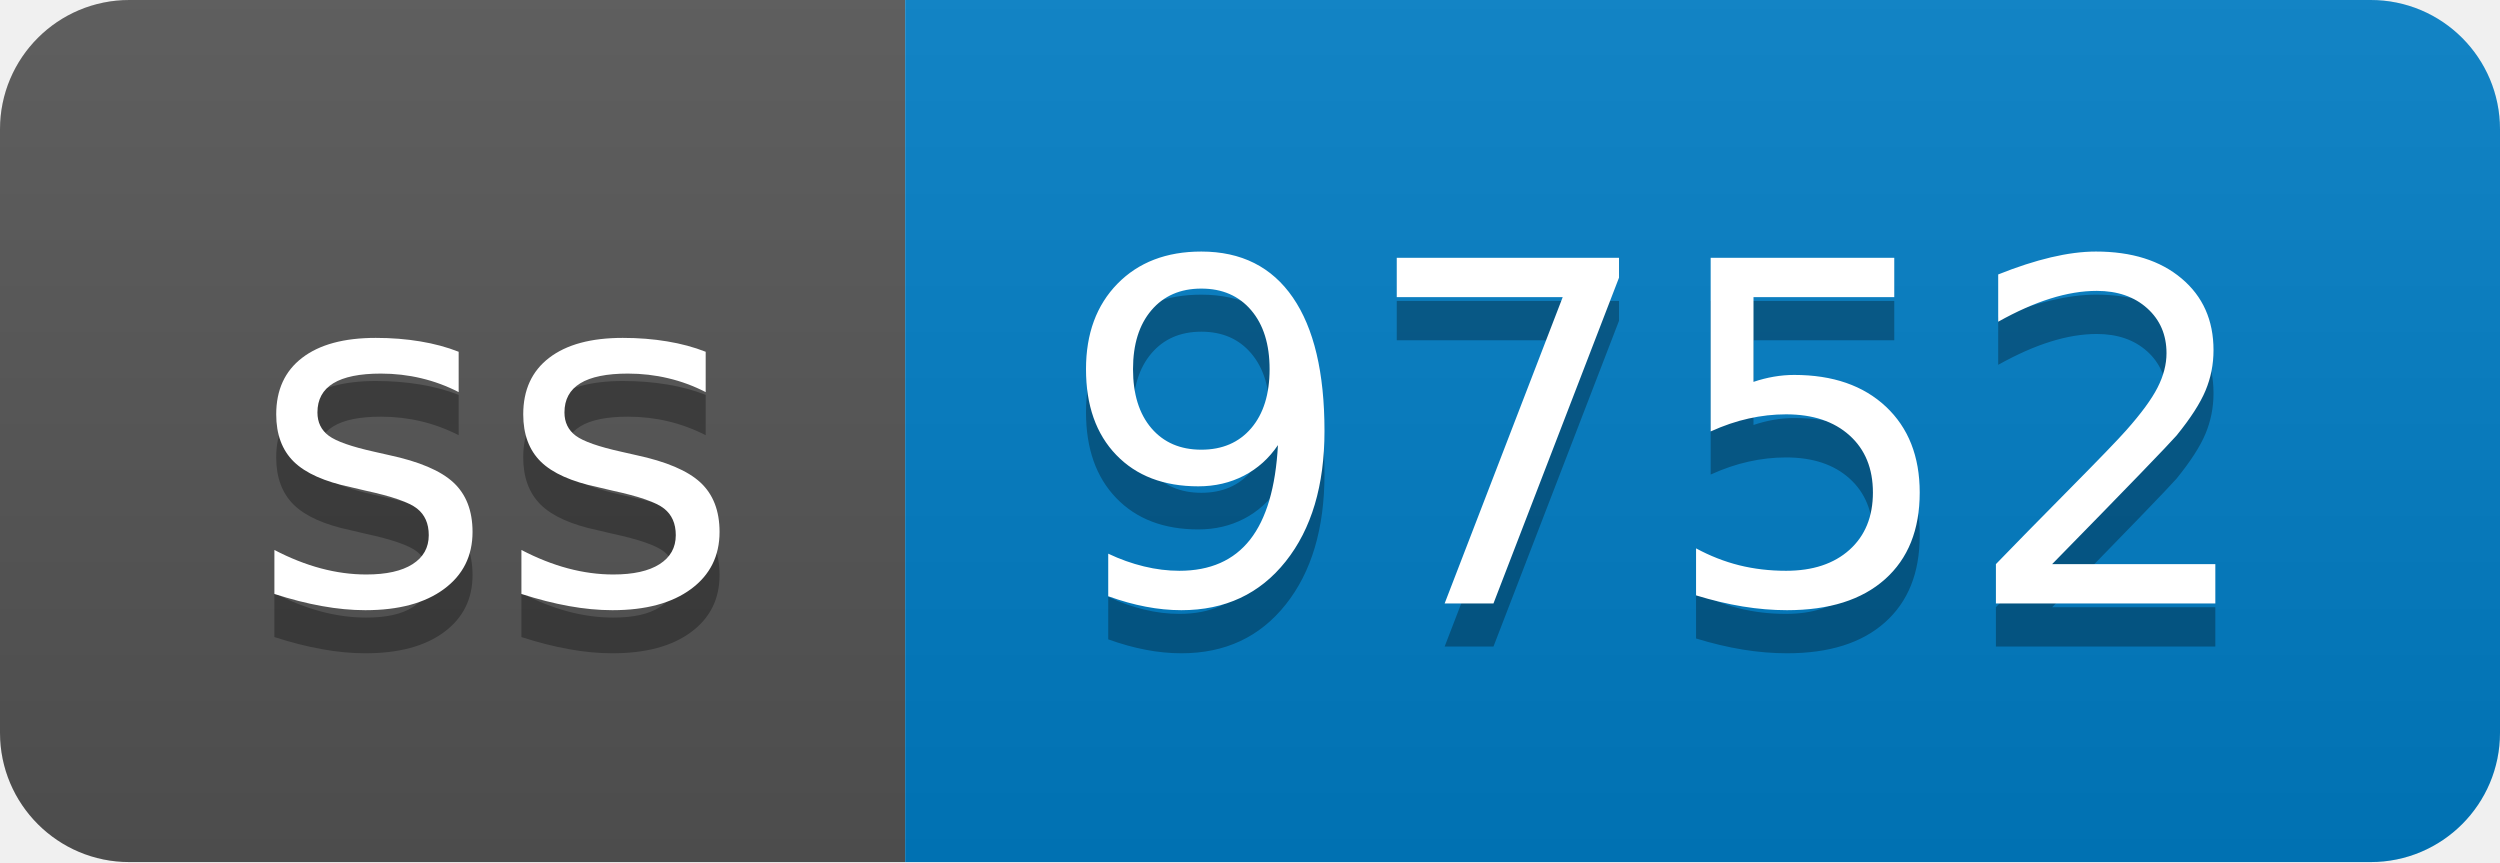
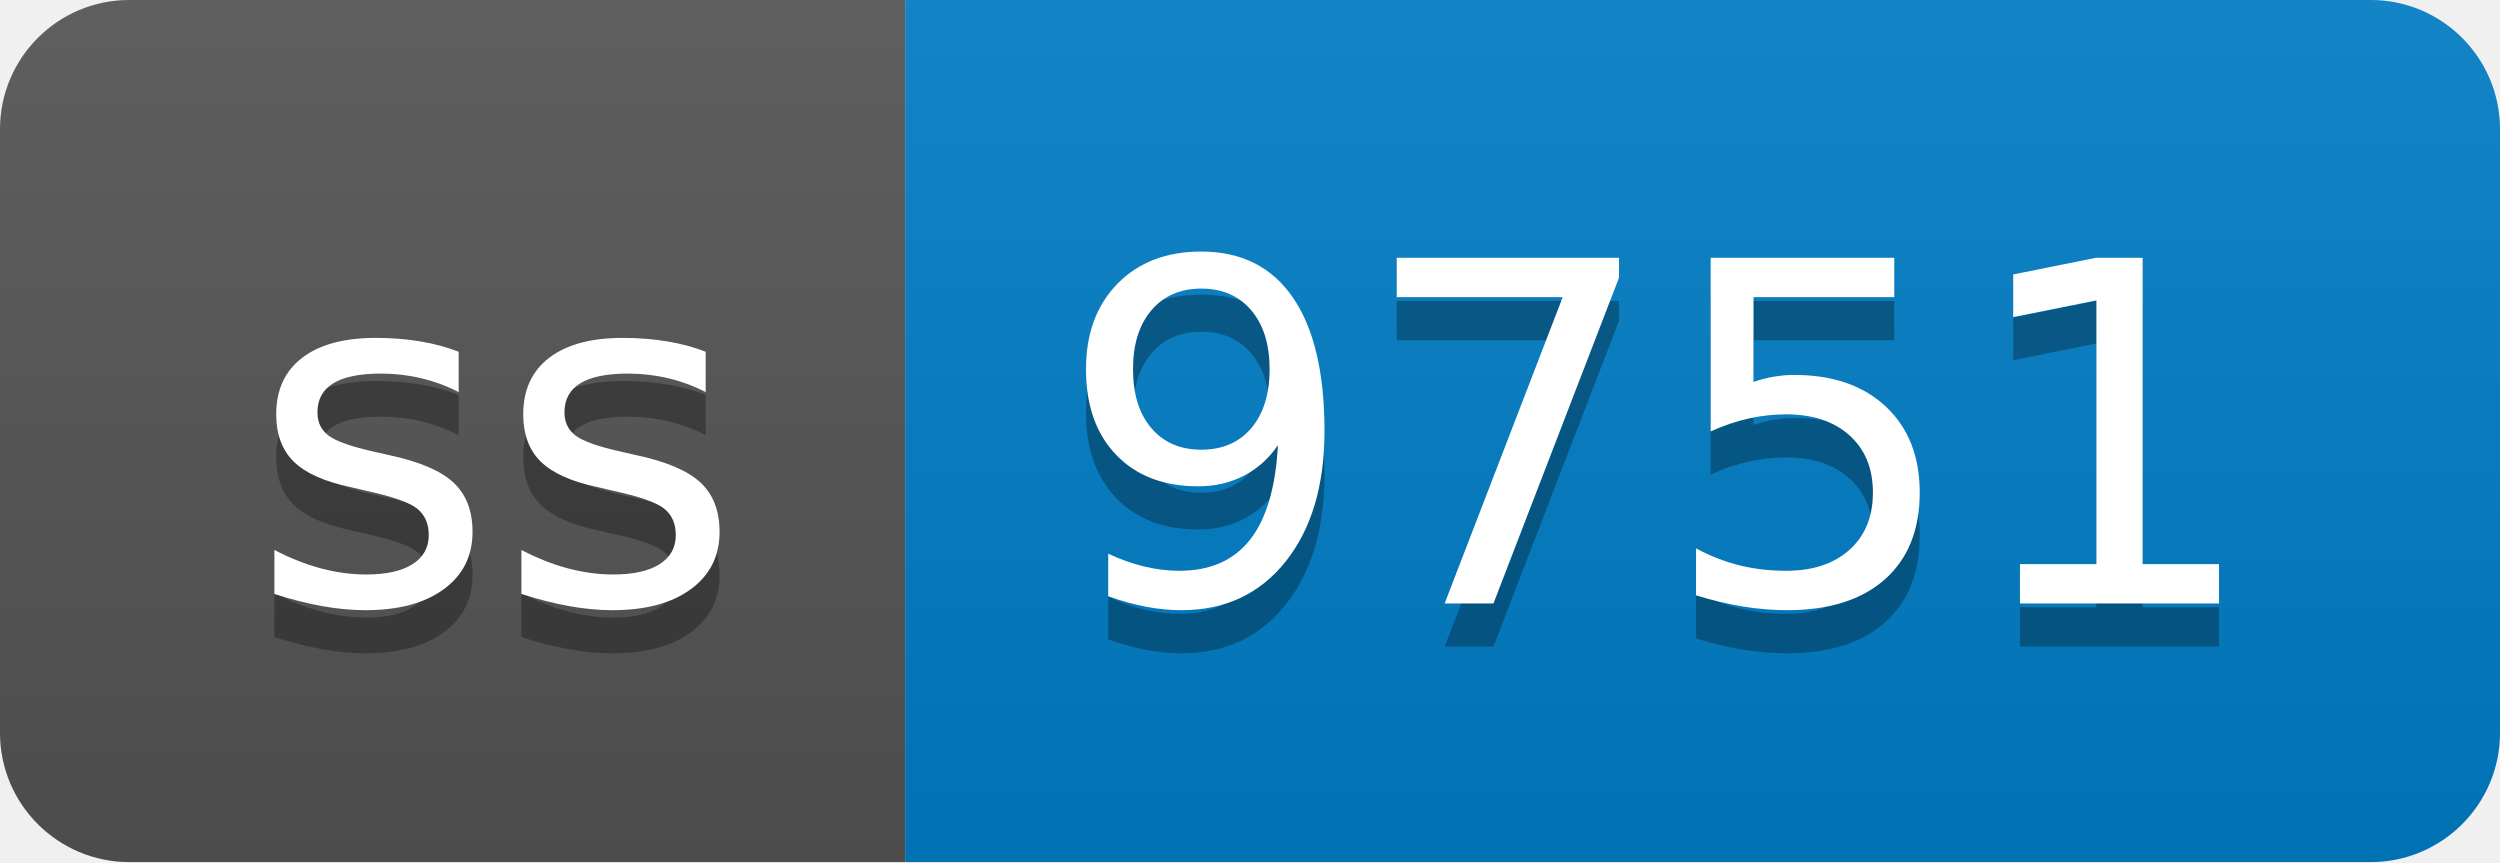
- <svg xmlns="http://www.w3.org/2000/svg" width="58" height="20" role="img" aria-label="ss: 9752">
+ <svg xmlns="http://www.w3.org/2000/svg" width="58" height="20" role="img" aria-label="ss: 9751">
  <linearGradient id="s" x2="0" y2="100%">
    <stop offset="0" stop-color="#bbb" stop-opacity=".1" />
    <stop offset="1" stop-opacity=".1" />
  </linearGradient>
  <clipPath id="r">
    <rect width="58" height="20" rx="3" fill="#fff" />
  </clipPath>
  <g clip-path="url(#r)">
    <rect width="21" height="20" fill="#555" />
    <rect x="21" width="37" height="20" fill="#007ec6" />
    <rect width="58" height="20" fill="url(#s)" />
  </g>
  <g fill="#fff" text-anchor="middle" font-family="Verdana,Geneva,DejaVu Sans,sans-serif" text-rendering="geometricPrecision" font-size="110">
    <text aria-hidden="true" x="115" y="150" fill="#010101" fill-opacity=".3" transform="scale(.1)" textLength="110">ss</text>
    <text x="115" y="140" transform="scale(.1)" fill="#fff" textLength="110">ss</text>
-     <text aria-hidden="true" x="385" y="150" fill="#010101" fill-opacity=".3" transform="scale(.1)" textLength="270">9752</text>
-     <text x="385" y="140" transform="scale(.1)" fill="#fff" textLength="270">9752</text>
+     <text aria-hidden="true" x="385" y="150" fill="#010101" fill-opacity=".3" transform="scale(.1)" textLength="270">9751</text>
+     <text x="385" y="140" transform="scale(.1)" fill="#fff" textLength="270">9751</text>
  </g>
</svg>
